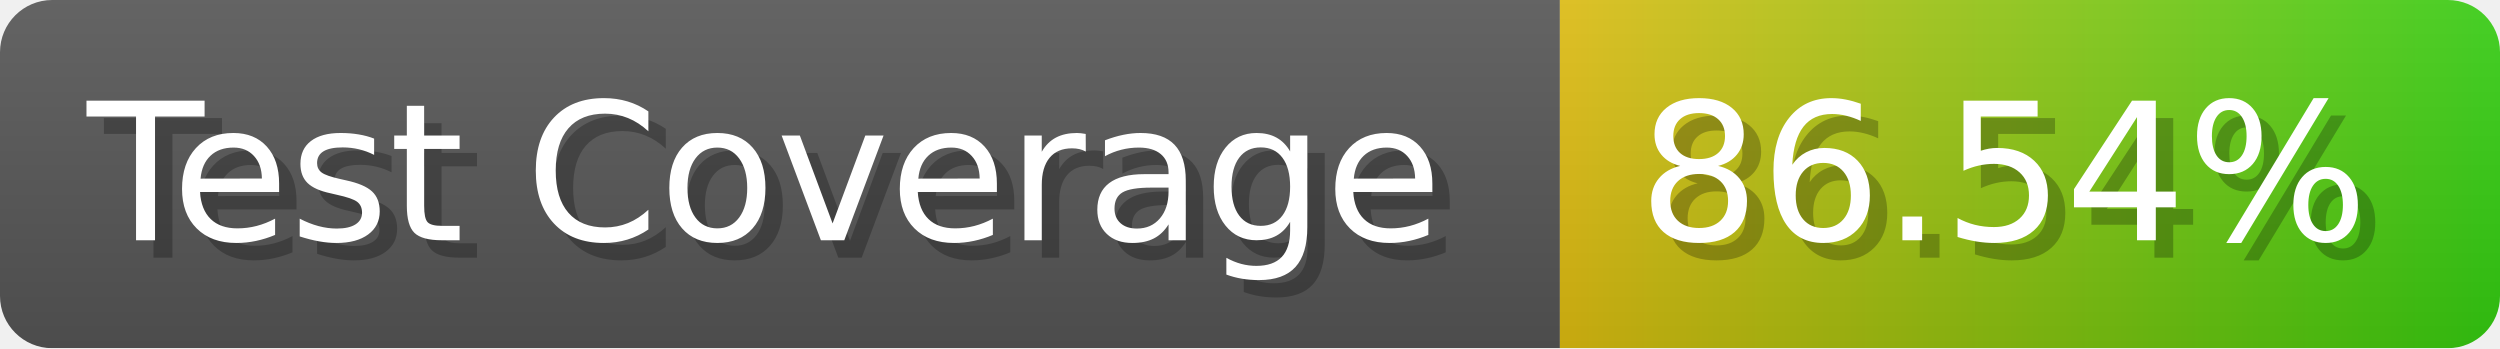
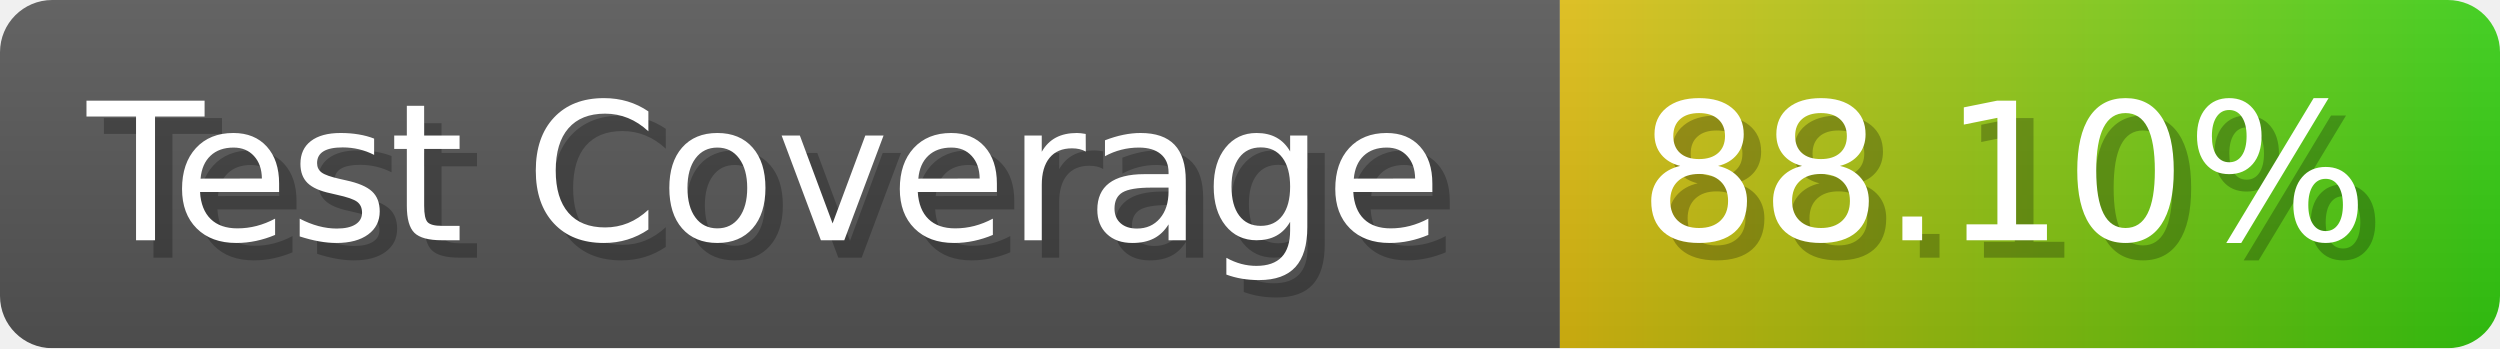
- <svg xmlns="http://www.w3.org/2000/svg" width="143.6" height="20" viewBox="0 0 1436 200" role="img" aria-label="Test Coverage: 86.54%">
+ <svg xmlns="http://www.w3.org/2000/svg" width="143.6" height="20" viewBox="0 0 1436 200" role="img" aria-label="Test Coverage: 88.10%">
  <linearGradient id="a" x2="0" y2="100%">
    <stop offset="0" stop-opacity=".1" stop-color="#EEE" />
    <stop offset="1" stop-opacity=".1" />
  </linearGradient>
  <mask id="m">
    <rect width="1436" height="200" rx="30" fill="#FFF" />
  </mask>
  <g mask="url(#m)">
    <rect width="896" height="200" fill="#555" />
    <rect width="540" height="200" fill="url(#x)" x="896" />
    <rect width="1436" height="200" fill="url(#a)" />
  </g>
  <g aria-hidden="true" fill="#fff" text-anchor="start" font-family="Verdana,DejaVu Sans,sans-serif" font-size="110">
    <text x="60" y="148" textLength="796" fill="#000" opacity="0.25">Test Coverage</text>
    <text x="50" y="138" textLength="796">Test Coverage</text>
-     <text x="951" y="148" textLength="440" fill="#000" opacity="0.25">86.54%</text>
-     <text x="941" y="138" textLength="440">86.54%</text>
+     <text x="951" y="148" textLength="440" fill="#000" opacity="0.25">88.10%</text>
+     <text x="941" y="138" textLength="440">88.10%</text>
  </g>
  <linearGradient id="x" x1="0%" y1="0%" x2="100%" y2="0%">
    <stop offset="0%" style="stop-color:#DB1" />
    <stop offset="100%" style="stop-color:#3C1" />
  </linearGradient>
</svg>
